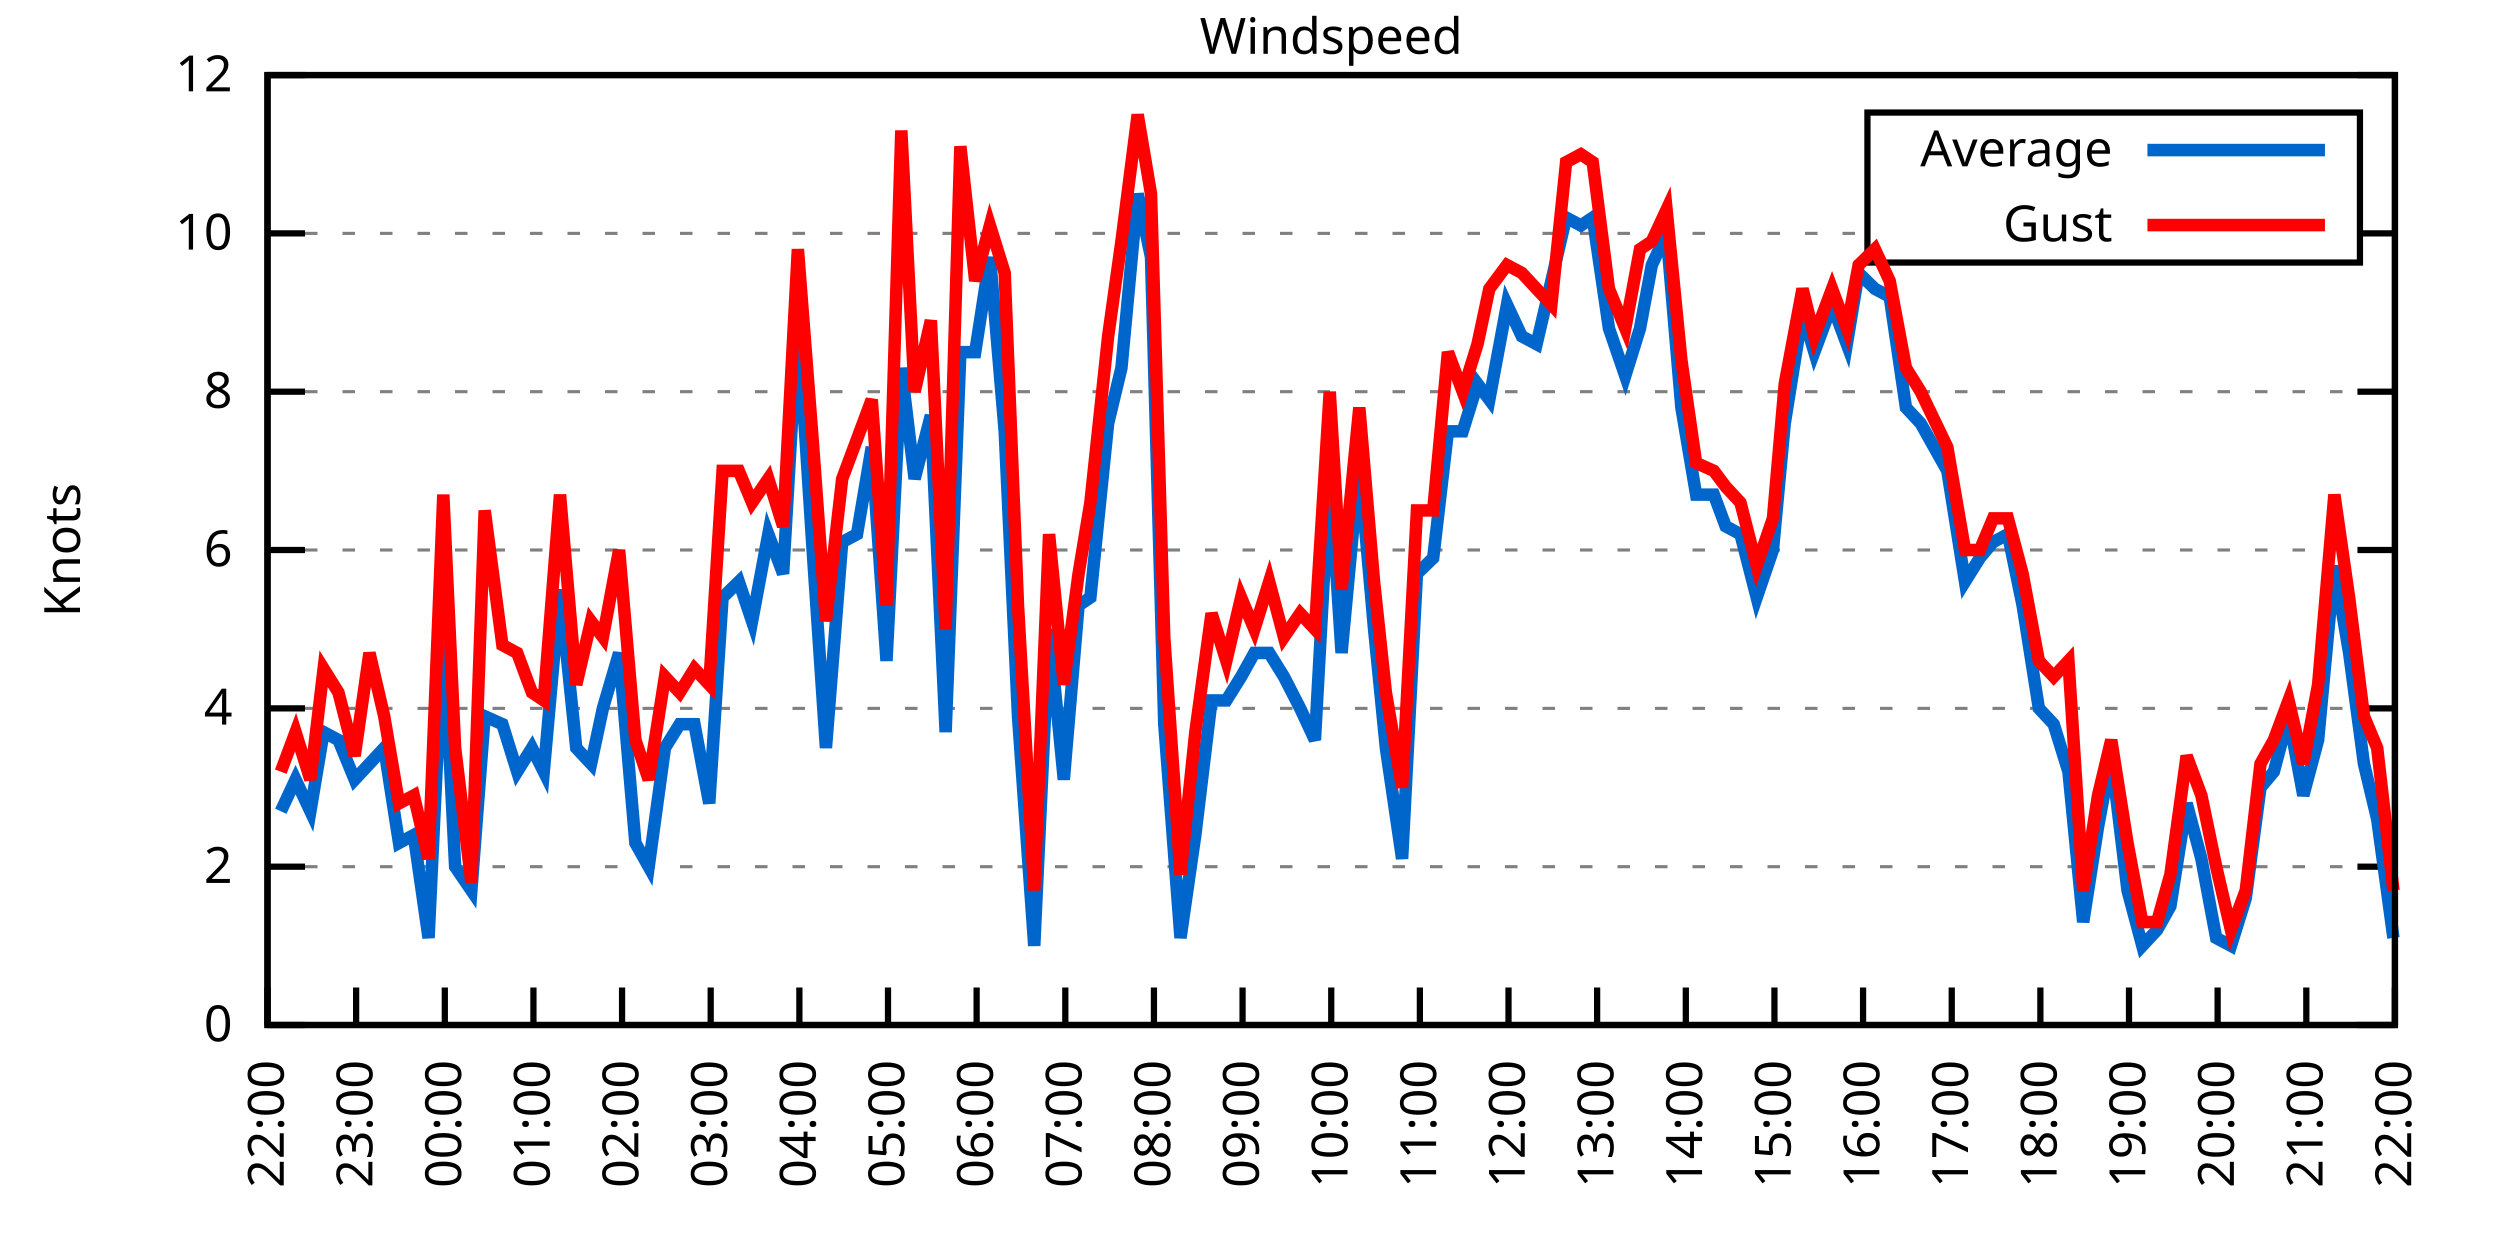
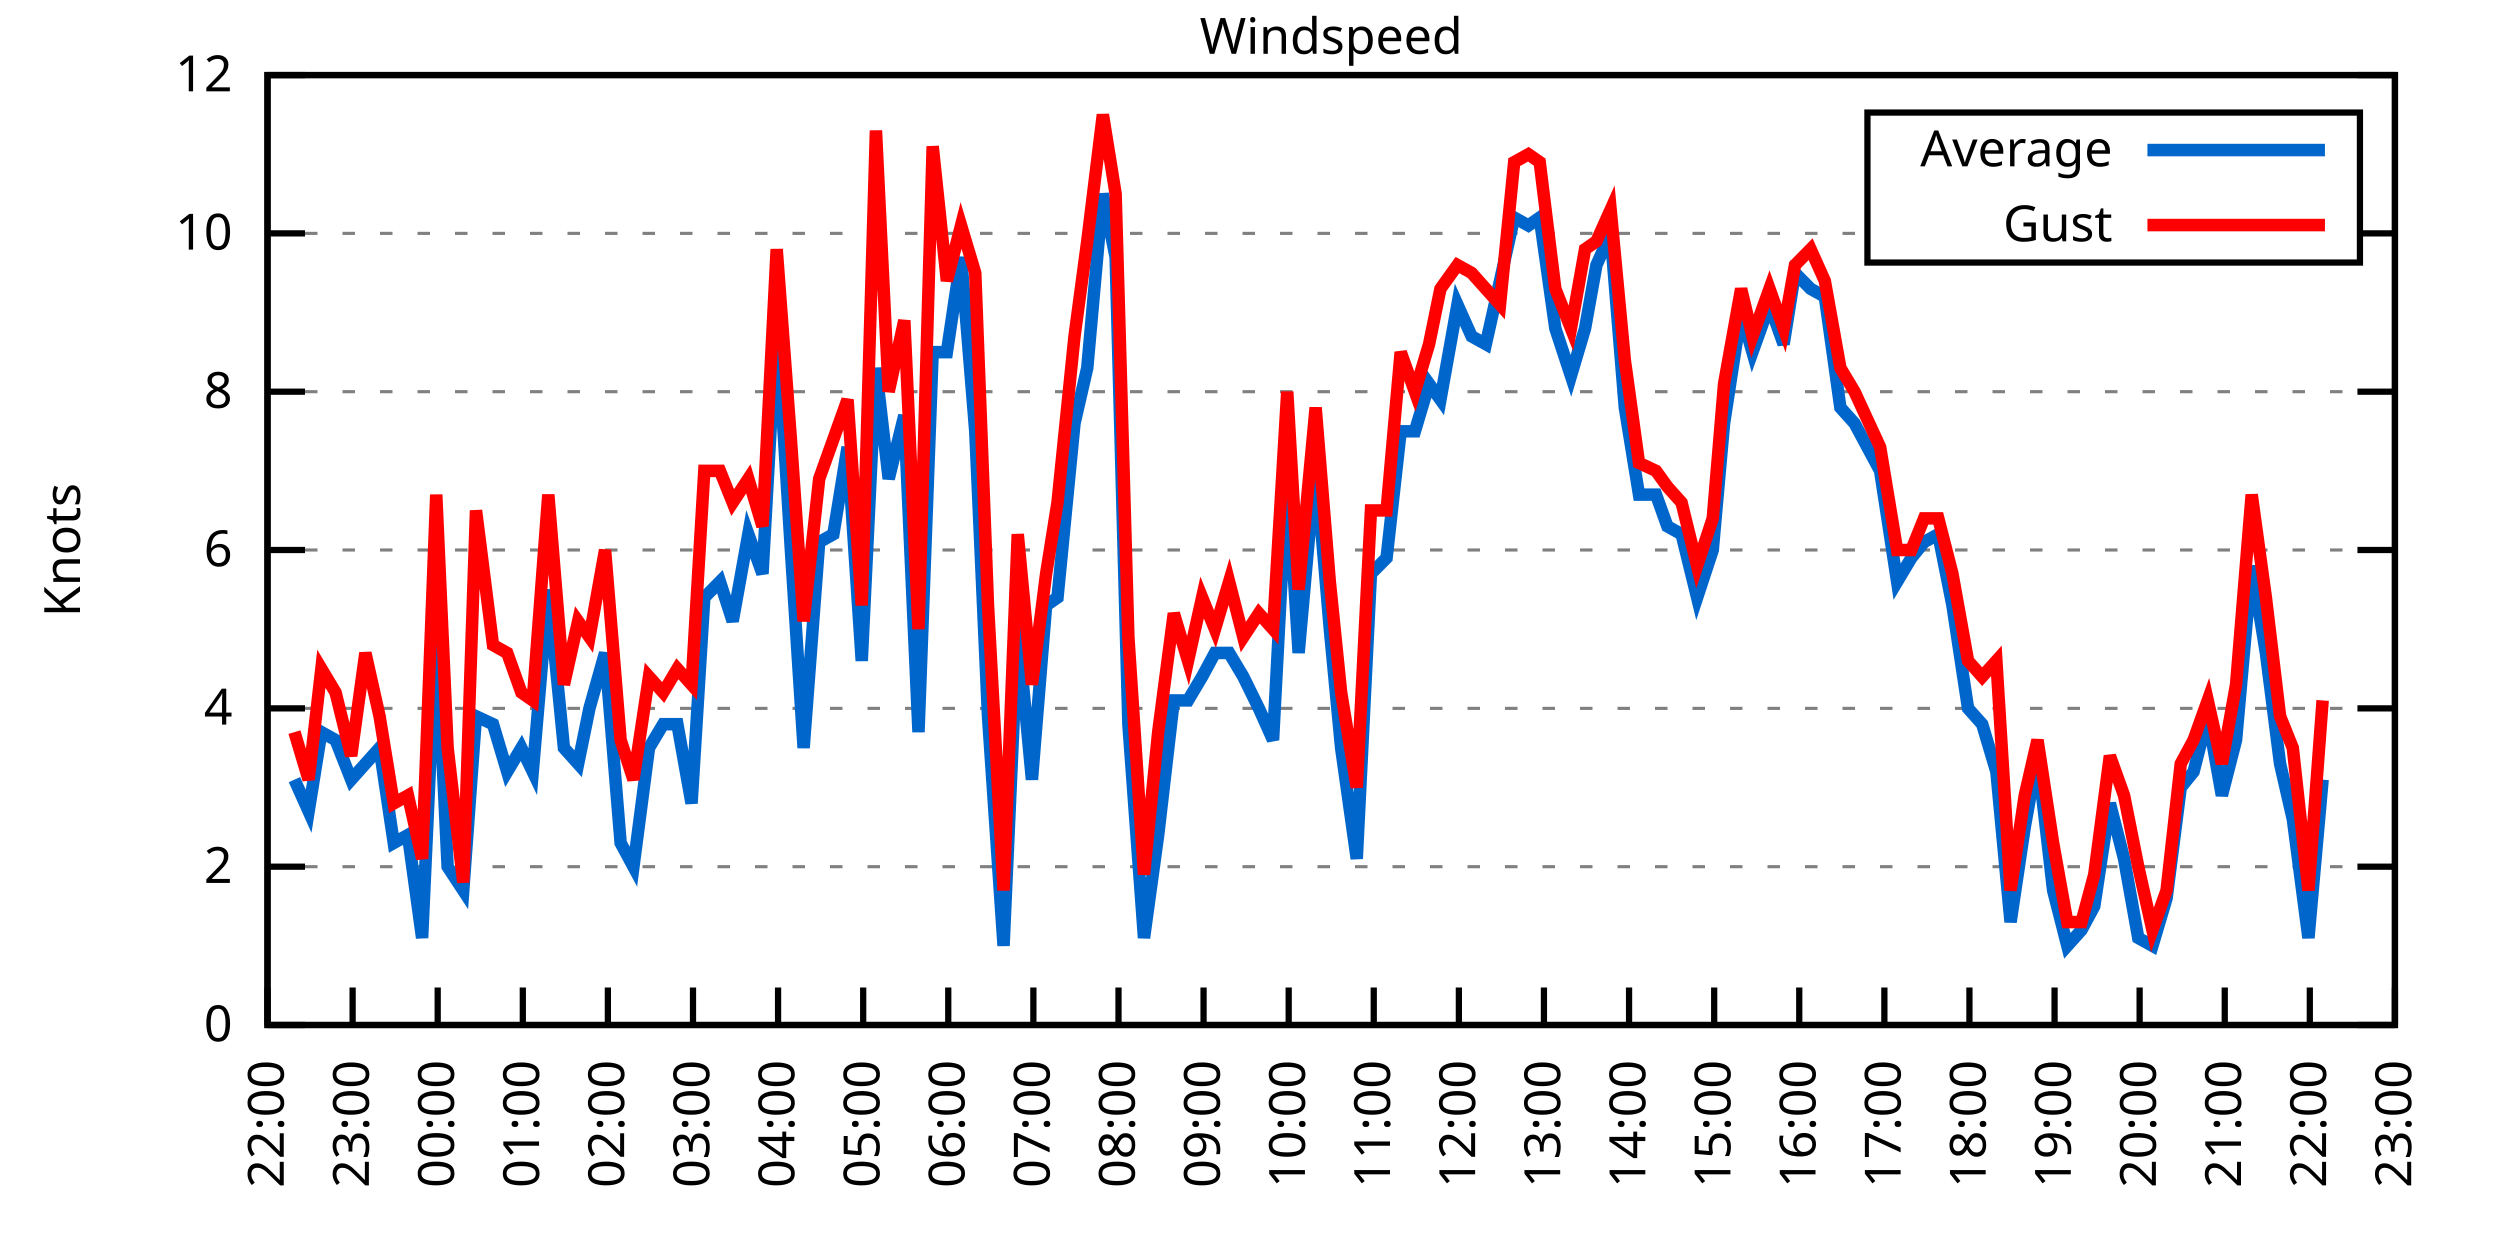
<svg xmlns="http://www.w3.org/2000/svg" xmlns:xlink="http://www.w3.org/1999/xlink" width="400" height="200" viewBox="0 0 400 200">
  <g id="gnuplot_canvas">
    <rect x="0" y="0" width="400" height="200" fill="none" />
    <defs>
      <circle id="gpDot" r="0.5" stroke-width="0.5" stroke="currentColor" />
      <path id="gpPt0" stroke-width="0.333" stroke="currentColor" d="M-1,0 h2 M0,-1 v2" />
      <path id="gpPt1" stroke-width="0.333" stroke="currentColor" d="M-1,-1 L1,1 M1,-1 L-1,1" />
      <path id="gpPt2" stroke-width="0.333" stroke="currentColor" d="M-1,0 L1,0 M0,-1 L0,1 M-1,-1 L1,1 M-1,1 L1,-1" />
      <rect id="gpPt3" stroke-width="0.333" stroke="currentColor" x="-1" y="-1" width="2" height="2" />
      <rect id="gpPt4" stroke-width="0.333" stroke="currentColor" fill="currentColor" x="-1" y="-1" width="2" height="2" />
      <circle id="gpPt5" stroke-width="0.333" stroke="currentColor" cx="0" cy="0" r="1" />
      <use xlink:href="#gpPt5" id="gpPt6" fill="currentColor" stroke="none" />
      <path id="gpPt7" stroke-width="0.333" stroke="currentColor" d="M0,-1.33 L-1.33,0.67 L1.33,0.67 z" />
      <use xlink:href="#gpPt7" id="gpPt8" fill="currentColor" stroke="none" />
      <use xlink:href="#gpPt7" id="gpPt9" stroke="currentColor" transform="rotate(180)" />
      <use xlink:href="#gpPt9" id="gpPt10" fill="currentColor" stroke="none" />
      <use xlink:href="#gpPt3" id="gpPt11" stroke="currentColor" transform="rotate(45)" />
      <use xlink:href="#gpPt11" id="gpPt12" fill="currentColor" stroke="none" />
      <path id="gpPt13" stroke-width="0.333" stroke="currentColor" d="M0,1.330 L1.265,0.411 L0.782,-1.067 L-0.782,-1.076 L-1.265,0.411 z" />
      <use xlink:href="#gpPt13" id="gpPt14" fill="currentColor" stroke="none" />
      <filter id="textbox" filterUnits="objectBoundingBox" x="0" y="0" height="1" width="1">
        <feFlood flood-color="white" flood-opacity="1" result="bgnd" />
        <feComposite in="SourceGraphic" in2="bgnd" operator="atop" />
      </filter>
      <filter id="greybox" filterUnits="objectBoundingBox" x="0" y="0" height="1" width="1">
        <feFlood flood-color="lightgrey" flood-opacity="1" result="grey" />
        <feComposite in="SourceGraphic" in2="grey" operator="atop" />
      </filter>
    </defs>
    <g fill="none" color="white" stroke="currentColor" stroke-width="1.00" stroke-linecap="butt" stroke-linejoin="miter">
</g>
    <g fill="none" color="black" stroke="currentColor" stroke-width="1.00" stroke-linecap="butt" stroke-linejoin="miter">
      <g stroke="none" shape-rendering="crispEdges">
        <polygon fill="rgb(255, 255, 255)" points="42.80,164.00 383.18,164.00 383.18,12.02 42.80,12.02 " />
      </g>
    </g>
    <g fill="none" color="black" stroke="currentColor" stroke-width="1.00" stroke-linecap="butt" stroke-linejoin="miter">
</g>
    <g fill="none" color="black" stroke="black" stroke-width="0.50" stroke-linecap="butt" stroke-linejoin="miter">
</g>
    <g fill="none" color="gray" stroke="currentColor" stroke-width="0.50" stroke-linecap="butt" stroke-linejoin="miter">
      <path stroke="gray" stroke-dasharray="2,4" class="gridline" d="M42.80,164.00 L383.19,164.00  " />
    </g>
    <g fill="none" color="gray" stroke="gray" stroke-width="1.00" stroke-linecap="butt" stroke-linejoin="miter">
</g>
    <g fill="none" color="black" stroke="currentColor" stroke-width="1.00" stroke-linecap="butt" stroke-linejoin="miter">
      <path stroke="black" d="M42.80,164.00 L48.80,164.00 M383.19,164.00 L377.19,164.00  " />
      <g transform="translate(37.20,166.60)" stroke="none" fill="black" font-family="Sans" font-size="8.00" text-anchor="end">
        <text>
          <tspan font-family="Sans"> 0</tspan>
        </text>
      </g>
    </g>
    <g fill="none" color="black" stroke="currentColor" stroke-width="1.00" stroke-linecap="butt" stroke-linejoin="miter">
</g>
    <g fill="none" color="black" stroke="black" stroke-width="0.50" stroke-linecap="butt" stroke-linejoin="miter">
</g>
    <g fill="none" color="gray" stroke="currentColor" stroke-width="0.50" stroke-linecap="butt" stroke-linejoin="miter">
      <path stroke="gray" stroke-dasharray="2,4" class="gridline" d="M42.80,138.67 L383.19,138.67  " />
    </g>
    <g fill="none" color="gray" stroke="gray" stroke-width="1.00" stroke-linecap="butt" stroke-linejoin="miter">
</g>
    <g fill="none" color="black" stroke="currentColor" stroke-width="1.00" stroke-linecap="butt" stroke-linejoin="miter">
      <path stroke="black" d="M42.80,138.67 L48.80,138.67 M383.19,138.67 L377.19,138.67  " />
      <g transform="translate(37.20,141.27)" stroke="none" fill="black" font-family="Sans" font-size="8.00" text-anchor="end">
        <text>
          <tspan font-family="Sans"> 2</tspan>
        </text>
      </g>
    </g>
    <g fill="none" color="black" stroke="currentColor" stroke-width="1.00" stroke-linecap="butt" stroke-linejoin="miter">
</g>
    <g fill="none" color="black" stroke="black" stroke-width="0.50" stroke-linecap="butt" stroke-linejoin="miter">
</g>
    <g fill="none" color="gray" stroke="currentColor" stroke-width="0.50" stroke-linecap="butt" stroke-linejoin="miter">
      <path stroke="gray" stroke-dasharray="2,4" class="gridline" d="M42.80,113.34 L383.19,113.34  " />
    </g>
    <g fill="none" color="gray" stroke="gray" stroke-width="1.00" stroke-linecap="butt" stroke-linejoin="miter">
</g>
    <g fill="none" color="black" stroke="currentColor" stroke-width="1.00" stroke-linecap="butt" stroke-linejoin="miter">
      <path stroke="black" d="M42.80,113.34 L48.80,113.34 M383.19,113.34 L377.19,113.34  " />
      <g transform="translate(37.20,115.94)" stroke="none" fill="black" font-family="Sans" font-size="8.00" text-anchor="end">
        <text>
          <tspan font-family="Sans"> 4</tspan>
        </text>
      </g>
    </g>
    <g fill="none" color="black" stroke="currentColor" stroke-width="1.00" stroke-linecap="butt" stroke-linejoin="miter">
</g>
    <g fill="none" color="black" stroke="black" stroke-width="0.50" stroke-linecap="butt" stroke-linejoin="miter">
</g>
    <g fill="none" color="gray" stroke="currentColor" stroke-width="0.50" stroke-linecap="butt" stroke-linejoin="miter">
      <path stroke="gray" stroke-dasharray="2,4" class="gridline" d="M42.80,88.00 L383.19,88.00  " />
    </g>
    <g fill="none" color="gray" stroke="gray" stroke-width="1.00" stroke-linecap="butt" stroke-linejoin="miter">
</g>
    <g fill="none" color="black" stroke="currentColor" stroke-width="1.00" stroke-linecap="butt" stroke-linejoin="miter">
      <path stroke="black" d="M42.80,88.00 L48.80,88.00 M383.19,88.00 L377.19,88.00  " />
      <g transform="translate(37.20,90.60)" stroke="none" fill="black" font-family="Sans" font-size="8.00" text-anchor="end">
        <text>
          <tspan font-family="Sans"> 6</tspan>
        </text>
      </g>
    </g>
    <g fill="none" color="black" stroke="currentColor" stroke-width="1.00" stroke-linecap="butt" stroke-linejoin="miter">
</g>
    <g fill="none" color="black" stroke="black" stroke-width="0.50" stroke-linecap="butt" stroke-linejoin="miter">
</g>
    <g fill="none" color="gray" stroke="currentColor" stroke-width="0.50" stroke-linecap="butt" stroke-linejoin="miter">
      <path stroke="gray" stroke-dasharray="2,4" class="gridline" d="M42.80,62.67 L383.19,62.67  " />
    </g>
    <g fill="none" color="gray" stroke="gray" stroke-width="1.00" stroke-linecap="butt" stroke-linejoin="miter">
</g>
    <g fill="none" color="black" stroke="currentColor" stroke-width="1.00" stroke-linecap="butt" stroke-linejoin="miter">
      <path stroke="black" d="M42.80,62.67 L48.80,62.67 M383.19,62.67 L377.19,62.67  " />
      <g transform="translate(37.20,65.27)" stroke="none" fill="black" font-family="Sans" font-size="8.00" text-anchor="end">
        <text>
          <tspan font-family="Sans"> 8</tspan>
        </text>
      </g>
    </g>
    <g fill="none" color="black" stroke="currentColor" stroke-width="1.00" stroke-linecap="butt" stroke-linejoin="miter">
</g>
    <g fill="none" color="black" stroke="black" stroke-width="0.50" stroke-linecap="butt" stroke-linejoin="miter">
</g>
    <g fill="none" color="gray" stroke="currentColor" stroke-width="0.50" stroke-linecap="butt" stroke-linejoin="miter">
      <path stroke="gray" stroke-dasharray="2,4" class="gridline" d="M42.80,37.34 L298.79,37.34 M377.59,37.34 L383.19,37.34  " />
    </g>
    <g fill="none" color="gray" stroke="gray" stroke-width="1.00" stroke-linecap="butt" stroke-linejoin="miter">
</g>
    <g fill="none" color="black" stroke="currentColor" stroke-width="1.00" stroke-linecap="butt" stroke-linejoin="miter">
      <path stroke="black" d="M42.80,37.34 L48.80,37.34 M383.19,37.34 L377.19,37.34  " />
      <g transform="translate(37.20,39.94)" stroke="none" fill="black" font-family="Sans" font-size="8.00" text-anchor="end">
        <text>
          <tspan font-family="Sans"> 10</tspan>
        </text>
      </g>
    </g>
    <g fill="none" color="black" stroke="currentColor" stroke-width="1.00" stroke-linecap="butt" stroke-linejoin="miter">
</g>
    <g fill="none" color="black" stroke="black" stroke-width="0.50" stroke-linecap="butt" stroke-linejoin="miter">
</g>
    <g fill="none" color="gray" stroke="currentColor" stroke-width="0.50" stroke-linecap="butt" stroke-linejoin="miter">
      <path stroke="gray" stroke-dasharray="2,4" class="gridline" d="M42.80,12.01 L383.19,12.01  " />
    </g>
    <g fill="none" color="gray" stroke="gray" stroke-width="1.00" stroke-linecap="butt" stroke-linejoin="miter">
</g>
    <g fill="none" color="black" stroke="currentColor" stroke-width="1.00" stroke-linecap="butt" stroke-linejoin="miter">
      <path stroke="black" d="M42.80,12.01 L48.80,12.01 M383.19,12.01 L377.19,12.01  " />
      <g transform="translate(37.20,14.61)" stroke="none" fill="black" font-family="Sans" font-size="8.00" text-anchor="end">
        <text>
          <tspan font-family="Sans"> 12</tspan>
        </text>
      </g>
    </g>
    <g fill="none" color="black" stroke="currentColor" stroke-width="1.00" stroke-linecap="butt" stroke-linejoin="miter">
      <path stroke="black" d="M42.80,164.00 L42.80,158.00  " />
      <g transform="translate(45.40,169.60) rotate(270.00)" stroke="none" fill="black" font-family="Sans" font-size="8.00" text-anchor="end">
        <text>
          <tspan font-family="Sans">22:00</tspan>
        </text>
      </g>
    </g>
    <g fill="none" color="black" stroke="currentColor" stroke-width="1.00" stroke-linecap="butt" stroke-linejoin="miter">
-       <path stroke="black" d="M56.98,164.00 L56.98,158.00  " />
-       <g transform="translate(59.58,169.60) rotate(270.00)" stroke="none" fill="black" font-family="Sans" font-size="8.00" text-anchor="end">
+       <path stroke="black" d="M56.42,164.00 L56.42,158.00  " />
+       <g transform="translate(59.02,169.60) rotate(270.00)" stroke="none" fill="black" font-family="Sans" font-size="8.00" text-anchor="end">
        <text>
          <tspan font-family="Sans">23:00</tspan>
        </text>
      </g>
    </g>
    <g fill="none" color="black" stroke="currentColor" stroke-width="1.00" stroke-linecap="butt" stroke-linejoin="miter">
-       <path stroke="black" d="M71.17,164.00 L71.17,158.00  " />
-       <g transform="translate(73.77,169.60) rotate(270.00)" stroke="none" fill="black" font-family="Sans" font-size="8.00" text-anchor="end">
+       <path stroke="black" d="M70.03,164.00 L70.03,158.00  " />
+       <g transform="translate(72.63,169.60) rotate(270.00)" stroke="none" fill="black" font-family="Sans" font-size="8.00" text-anchor="end">
        <text>
          <tspan font-family="Sans">00:00</tspan>
        </text>
      </g>
    </g>
    <g fill="none" color="black" stroke="currentColor" stroke-width="1.00" stroke-linecap="butt" stroke-linejoin="miter">
-       <path stroke="black" d="M85.35,164.00 L85.35,158.00  " />
-       <g transform="translate(87.95,169.60) rotate(270.00)" stroke="none" fill="black" font-family="Sans" font-size="8.00" text-anchor="end">
+       <path stroke="black" d="M83.65,164.00 L83.65,158.00  " />
+       <g transform="translate(86.25,169.60) rotate(270.00)" stroke="none" fill="black" font-family="Sans" font-size="8.00" text-anchor="end">
        <text>
          <tspan font-family="Sans">01:00</tspan>
        </text>
      </g>
    </g>
    <g fill="none" color="black" stroke="currentColor" stroke-width="1.00" stroke-linecap="butt" stroke-linejoin="miter">
-       <path stroke="black" d="M99.53,164.00 L99.53,158.00  " />
-       <g transform="translate(102.13,169.60) rotate(270.00)" stroke="none" fill="black" font-family="Sans" font-size="8.00" text-anchor="end">
+       <path stroke="black" d="M97.26,164.00 L97.26,158.00  " />
+       <g transform="translate(99.86,169.60) rotate(270.00)" stroke="none" fill="black" font-family="Sans" font-size="8.00" text-anchor="end">
        <text>
          <tspan font-family="Sans">02:00</tspan>
        </text>
      </g>
    </g>
    <g fill="none" color="black" stroke="currentColor" stroke-width="1.00" stroke-linecap="butt" stroke-linejoin="miter">
-       <path stroke="black" d="M113.71,164.00 L113.71,158.00  " />
-       <g transform="translate(116.31,169.60) rotate(270.00)" stroke="none" fill="black" font-family="Sans" font-size="8.00" text-anchor="end">
+       <path stroke="black" d="M110.88,164.00 L110.88,158.00  " />
+       <g transform="translate(113.48,169.60) rotate(270.00)" stroke="none" fill="black" font-family="Sans" font-size="8.00" text-anchor="end">
        <text>
          <tspan font-family="Sans">03:00</tspan>
        </text>
      </g>
    </g>
    <g fill="none" color="black" stroke="currentColor" stroke-width="1.00" stroke-linecap="butt" stroke-linejoin="miter">
-       <path stroke="black" d="M127.90,164.00 L127.90,158.00  " />
-       <g transform="translate(130.50,169.60) rotate(270.00)" stroke="none" fill="black" font-family="Sans" font-size="8.00" text-anchor="end">
+       <path stroke="black" d="M124.49,164.00 L124.49,158.00  " />
+       <g transform="translate(127.09,169.60) rotate(270.00)" stroke="none" fill="black" font-family="Sans" font-size="8.00" text-anchor="end">
        <text>
          <tspan font-family="Sans">04:00</tspan>
        </text>
      </g>
    </g>
    <g fill="none" color="black" stroke="currentColor" stroke-width="1.00" stroke-linecap="butt" stroke-linejoin="miter">
-       <path stroke="black" d="M142.08,164.00 L142.08,158.00  " />
-       <g transform="translate(144.68,169.60) rotate(270.00)" stroke="none" fill="black" font-family="Sans" font-size="8.00" text-anchor="end">
+       <path stroke="black" d="M138.11,164.00 L138.11,158.00  " />
+       <g transform="translate(140.71,169.60) rotate(270.00)" stroke="none" fill="black" font-family="Sans" font-size="8.00" text-anchor="end">
        <text>
          <tspan font-family="Sans">05:00</tspan>
        </text>
      </g>
    </g>
    <g fill="none" color="black" stroke="currentColor" stroke-width="1.00" stroke-linecap="butt" stroke-linejoin="miter">
-       <path stroke="black" d="M156.26,164.00 L156.26,158.00  " />
-       <g transform="translate(158.86,169.60) rotate(270.00)" stroke="none" fill="black" font-family="Sans" font-size="8.00" text-anchor="end">
+       <path stroke="black" d="M151.72,164.00 L151.72,158.00  " />
+       <g transform="translate(154.32,169.60) rotate(270.00)" stroke="none" fill="black" font-family="Sans" font-size="8.00" text-anchor="end">
        <text>
          <tspan font-family="Sans">06:00</tspan>
        </text>
      </g>
    </g>
    <g fill="none" color="black" stroke="currentColor" stroke-width="1.00" stroke-linecap="butt" stroke-linejoin="miter">
-       <path stroke="black" d="M170.45,164.00 L170.45,158.00  " />
-       <g transform="translate(173.05,169.60) rotate(270.00)" stroke="none" fill="black" font-family="Sans" font-size="8.00" text-anchor="end">
+       <path stroke="black" d="M165.34,164.00 L165.34,158.00  " />
+       <g transform="translate(167.94,169.60) rotate(270.00)" stroke="none" fill="black" font-family="Sans" font-size="8.00" text-anchor="end">
        <text>
          <tspan font-family="Sans">07:00</tspan>
        </text>
      </g>
    </g>
    <g fill="none" color="black" stroke="currentColor" stroke-width="1.00" stroke-linecap="butt" stroke-linejoin="miter">
-       <path stroke="black" d="M184.63,164.00 L184.63,158.00  " />
-       <g transform="translate(187.23,169.60) rotate(270.00)" stroke="none" fill="black" font-family="Sans" font-size="8.00" text-anchor="end">
+       <path stroke="black" d="M178.96,164.00 L178.96,158.00  " />
+       <g transform="translate(181.56,169.60) rotate(270.00)" stroke="none" fill="black" font-family="Sans" font-size="8.00" text-anchor="end">
        <text>
          <tspan font-family="Sans">08:00</tspan>
        </text>
      </g>
    </g>
    <g fill="none" color="black" stroke="currentColor" stroke-width="1.00" stroke-linecap="butt" stroke-linejoin="miter">
-       <path stroke="black" d="M198.81,164.00 L198.81,158.00  " />
-       <g transform="translate(201.41,169.60) rotate(270.00)" stroke="none" fill="black" font-family="Sans" font-size="8.00" text-anchor="end">
+       <path stroke="black" d="M192.57,164.00 L192.57,158.00  " />
+       <g transform="translate(195.17,169.60) rotate(270.00)" stroke="none" fill="black" font-family="Sans" font-size="8.00" text-anchor="end">
        <text>
          <tspan font-family="Sans">09:00</tspan>
        </text>
      </g>
    </g>
    <g fill="none" color="black" stroke="currentColor" stroke-width="1.00" stroke-linecap="butt" stroke-linejoin="miter">
-       <path stroke="black" d="M213.00,164.00 L213.00,158.00  " />
-       <g transform="translate(215.60,169.60) rotate(270.00)" stroke="none" fill="black" font-family="Sans" font-size="8.00" text-anchor="end">
+       <path stroke="black" d="M206.19,164.00 L206.19,158.00  " />
+       <g transform="translate(208.79,169.60) rotate(270.00)" stroke="none" fill="black" font-family="Sans" font-size="8.00" text-anchor="end">
        <text>
          <tspan font-family="Sans">10:00</tspan>
        </text>
      </g>
    </g>
    <g fill="none" color="black" stroke="currentColor" stroke-width="1.00" stroke-linecap="butt" stroke-linejoin="miter">
-       <path stroke="black" d="M227.18,164.00 L227.18,158.00  " />
-       <g transform="translate(229.78,169.60) rotate(270.00)" stroke="none" fill="black" font-family="Sans" font-size="8.00" text-anchor="end">
+       <path stroke="black" d="M219.80,164.00 L219.80,158.00  " />
+       <g transform="translate(222.40,169.60) rotate(270.00)" stroke="none" fill="black" font-family="Sans" font-size="8.00" text-anchor="end">
        <text>
          <tspan font-family="Sans">11:00</tspan>
        </text>
      </g>
    </g>
    <g fill="none" color="black" stroke="currentColor" stroke-width="1.00" stroke-linecap="butt" stroke-linejoin="miter">
-       <path stroke="black" d="M241.36,164.00 L241.36,158.00  " />
-       <g transform="translate(243.96,169.60) rotate(270.00)" stroke="none" fill="black" font-family="Sans" font-size="8.00" text-anchor="end">
+       <path stroke="black" d="M233.42,164.00 L233.42,158.00  " />
+       <g transform="translate(236.02,169.60) rotate(270.00)" stroke="none" fill="black" font-family="Sans" font-size="8.00" text-anchor="end">
        <text>
          <tspan font-family="Sans">12:00</tspan>
        </text>
      </g>
    </g>
    <g fill="none" color="black" stroke="currentColor" stroke-width="1.00" stroke-linecap="butt" stroke-linejoin="miter">
-       <path stroke="black" d="M255.54,164.00 L255.54,158.00  " />
-       <g transform="translate(258.14,169.60) rotate(270.00)" stroke="none" fill="black" font-family="Sans" font-size="8.00" text-anchor="end">
+       <path stroke="black" d="M247.03,164.00 L247.03,158.00  " />
+       <g transform="translate(249.63,169.60) rotate(270.00)" stroke="none" fill="black" font-family="Sans" font-size="8.00" text-anchor="end">
        <text>
          <tspan font-family="Sans">13:00</tspan>
        </text>
      </g>
    </g>
    <g fill="none" color="black" stroke="currentColor" stroke-width="1.00" stroke-linecap="butt" stroke-linejoin="miter">
-       <path stroke="black" d="M269.73,164.00 L269.73,158.00  " />
-       <g transform="translate(272.33,169.60) rotate(270.00)" stroke="none" fill="black" font-family="Sans" font-size="8.00" text-anchor="end">
+       <path stroke="black" d="M260.65,164.00 L260.65,158.00  " />
+       <g transform="translate(263.25,169.60) rotate(270.00)" stroke="none" fill="black" font-family="Sans" font-size="8.00" text-anchor="end">
        <text>
          <tspan font-family="Sans">14:00</tspan>
        </text>
      </g>
    </g>
    <g fill="none" color="black" stroke="currentColor" stroke-width="1.00" stroke-linecap="butt" stroke-linejoin="miter">
-       <path stroke="black" d="M283.91,164.00 L283.91,158.00  " />
-       <g transform="translate(286.51,169.60) rotate(270.00)" stroke="none" fill="black" font-family="Sans" font-size="8.00" text-anchor="end">
+       <path stroke="black" d="M274.27,164.00 L274.27,158.00  " />
+       <g transform="translate(276.87,169.60) rotate(270.00)" stroke="none" fill="black" font-family="Sans" font-size="8.00" text-anchor="end">
        <text>
          <tspan font-family="Sans">15:00</tspan>
        </text>
      </g>
    </g>
    <g fill="none" color="black" stroke="currentColor" stroke-width="1.00" stroke-linecap="butt" stroke-linejoin="miter">
-       <path stroke="black" d="M298.09,164.00 L298.09,158.00  " />
-       <g transform="translate(300.69,169.60) rotate(270.00)" stroke="none" fill="black" font-family="Sans" font-size="8.00" text-anchor="end">
+       <path stroke="black" d="M287.88,164.00 L287.88,158.00  " />
+       <g transform="translate(290.48,169.60) rotate(270.00)" stroke="none" fill="black" font-family="Sans" font-size="8.00" text-anchor="end">
        <text>
          <tspan font-family="Sans">16:00</tspan>
        </text>
      </g>
    </g>
    <g fill="none" color="black" stroke="currentColor" stroke-width="1.00" stroke-linecap="butt" stroke-linejoin="miter">
-       <path stroke="black" d="M312.28,164.00 L312.28,158.00  " />
-       <g transform="translate(314.88,169.60) rotate(270.00)" stroke="none" fill="black" font-family="Sans" font-size="8.00" text-anchor="end">
+       <path stroke="black" d="M301.50,164.00 L301.50,158.00  " />
+       <g transform="translate(304.10,169.60) rotate(270.00)" stroke="none" fill="black" font-family="Sans" font-size="8.00" text-anchor="end">
        <text>
          <tspan font-family="Sans">17:00</tspan>
        </text>
      </g>
    </g>
    <g fill="none" color="black" stroke="currentColor" stroke-width="1.00" stroke-linecap="butt" stroke-linejoin="miter">
-       <path stroke="black" d="M326.46,164.00 L326.46,158.00  " />
-       <g transform="translate(329.06,169.60) rotate(270.00)" stroke="none" fill="black" font-family="Sans" font-size="8.00" text-anchor="end">
+       <path stroke="black" d="M315.11,164.00 L315.11,158.00  " />
+       <g transform="translate(317.71,169.60) rotate(270.00)" stroke="none" fill="black" font-family="Sans" font-size="8.00" text-anchor="end">
        <text>
          <tspan font-family="Sans">18:00</tspan>
        </text>
      </g>
    </g>
    <g fill="none" color="black" stroke="currentColor" stroke-width="1.00" stroke-linecap="butt" stroke-linejoin="miter">
-       <path stroke="black" d="M340.64,164.00 L340.64,158.00  " />
-       <g transform="translate(343.24,169.60) rotate(270.00)" stroke="none" fill="black" font-family="Sans" font-size="8.00" text-anchor="end">
+       <path stroke="black" d="M328.73,164.00 L328.73,158.00  " />
+       <g transform="translate(331.33,169.60) rotate(270.00)" stroke="none" fill="black" font-family="Sans" font-size="8.00" text-anchor="end">
        <text>
          <tspan font-family="Sans">19:00</tspan>
        </text>
      </g>
    </g>
    <g fill="none" color="black" stroke="currentColor" stroke-width="1.00" stroke-linecap="butt" stroke-linejoin="miter">
-       <path stroke="black" d="M354.82,164.00 L354.82,158.00  " />
-       <g transform="translate(357.42,169.60) rotate(270.00)" stroke="none" fill="black" font-family="Sans" font-size="8.00" text-anchor="end">
+       <path stroke="black" d="M342.34,164.00 L342.34,158.00  " />
+       <g transform="translate(344.94,169.60) rotate(270.00)" stroke="none" fill="black" font-family="Sans" font-size="8.00" text-anchor="end">
        <text>
          <tspan font-family="Sans">20:00</tspan>
        </text>
      </g>
    </g>
    <g fill="none" color="black" stroke="currentColor" stroke-width="1.00" stroke-linecap="butt" stroke-linejoin="miter">
-       <path stroke="black" d="M369.01,164.00 L369.01,158.00  " />
-       <g transform="translate(371.61,169.60) rotate(270.00)" stroke="none" fill="black" font-family="Sans" font-size="8.00" text-anchor="end">
+       <path stroke="black" d="M355.96,164.00 L355.96,158.00  " />
+       <g transform="translate(358.56,169.60) rotate(270.00)" stroke="none" fill="black" font-family="Sans" font-size="8.00" text-anchor="end">
        <text>
          <tspan font-family="Sans">21:00</tspan>
+         </text>
+       </g>
+     </g>
+     <g fill="none" color="black" stroke="currentColor" stroke-width="1.00" stroke-linecap="butt" stroke-linejoin="miter">
+       <path stroke="black" d="M369.57,164.00 L369.57,158.00  " />
+       <g transform="translate(372.17,169.60) rotate(270.00)" stroke="none" fill="black" font-family="Sans" font-size="8.00" text-anchor="end">
+         <text>
+           <tspan font-family="Sans">22:00</tspan>
        </text>
      </g>
    </g>
    <g fill="none" color="black" stroke="currentColor" stroke-width="1.00" stroke-linecap="butt" stroke-linejoin="miter">
      <path stroke="black" d="M383.19,164.00 L383.19,158.00  " />
      <g transform="translate(385.79,169.60) rotate(270.00)" stroke="none" fill="black" font-family="Sans" font-size="8.00" text-anchor="end">
        <text>
-           <tspan font-family="Sans">22:00</tspan>
+           <tspan font-family="Sans">23:00</tspan>
        </text>
      </g>
    </g>
    <g fill="none" color="black" stroke="currentColor" stroke-width="1.00" stroke-linecap="butt" stroke-linejoin="miter">
</g>
    <g fill="none" color="black" stroke="currentColor" stroke-width="1.00" stroke-linecap="butt" stroke-linejoin="miter">
      <path stroke="black" d="M42.80,12.01 L42.80,164.00 L383.19,164.00 L383.19,12.01 L42.80,12.01 Z  " />
    </g>
    <g fill="none" color="black" stroke="currentColor" stroke-width="1.00" stroke-linecap="butt" stroke-linejoin="miter">
</g>
    <g fill="none" color="black" stroke="currentColor" stroke-width="1.00" stroke-linecap="butt" stroke-linejoin="miter">
      <path stroke="black" d="M298.79,42.01 L298.79,18.01 L377.59,18.01 L377.59,42.01 L298.79,42.01 Z  " />
    </g>
    <g id="Windspeed_plot_1">
      <g fill="none" color="white" stroke="black" stroke-width="2.00" stroke-linecap="butt" stroke-linejoin="miter">
</g>
      <g fill="none" color="black" stroke="currentColor" stroke-width="2.00" stroke-linecap="butt" stroke-linejoin="miter">
        <g transform="translate(337.99,26.61)" stroke="none" fill="black" font-family="Sans" font-size="8.00" text-anchor="end">
          <text>
            <tspan font-family="Sans">Average</tspan>
          </text>
        </g>
      </g>
      <g fill="none" color="black" stroke="currentColor" stroke-width="2.00" stroke-linecap="butt" stroke-linejoin="miter">
-         <path stroke="rgb(  0, 102, 204)" d="M343.59,24.01 L371.99,24.01 M44.93,129.80 L47.29,124.74 L49.66,129.80 L51.78,117.14 L54.15,118.40 L56.75,124.74   L59.11,122.20 L61.47,119.67 L63.84,134.87 L66.20,133.60 L68.57,150.07 L70.93,100.67 L72.82,138.67 L75.42,142.47   L77.55,114.60 L80.38,115.87 L82.75,123.47 L85.11,119.67 L87.00,123.47 L89.60,94.34 L92.20,119.67 L94.57,122.20   L96.46,113.34 L99.06,104.47 L101.66,134.87 L103.79,138.67 L106.39,119.67 L108.75,115.87 L111.11,115.87 L113.48,128.54   L115.61,95.60 L118.21,93.07 L120.33,99.40 L122.93,85.47 L125.30,91.80 L127.66,51.27 L130.02,88.00 L132.15,119.67   L134.75,86.74 L137.12,85.47 L139.48,71.54 L141.84,105.74 L144.21,58.87 L146.34,76.61 L148.94,66.47 L151.30,117.14   L153.66,56.34 L156.03,56.34 L158.39,41.14 L160.75,69.01 L162.88,114.60 L165.48,151.33 L167.85,100.67 L170.21,124.74   L172.57,96.87 L174.46,95.60 L177.30,67.74 L179.43,58.87 L182.03,31.01 L184.16,41.14 L186.28,115.87 L188.88,150.07   L191.25,133.60 L193.85,112.07 L196.21,112.07 L198.58,108.27 L200.70,104.47 L203.07,104.47 L205.43,108.27 L208.03,113.34   L210.39,118.40 L212.76,75.34 L214.65,104.47 L217.49,74.07 L219.85,100.67 L221.74,119.67 L224.34,137.40 L226.71,91.80   L229.31,89.27 L231.67,69.01 L234.03,69.01 L236.40,61.41 L238.29,63.94 L241.12,48.74 L243.49,53.81 L245.85,55.07   L248.22,44.94 L250.58,34.81 L252.94,36.08 L254.83,34.81 L257.43,52.54 L260.04,60.14 L262.40,52.54 L264.29,42.41   L266.65,37.34 L269.02,65.21 L271.38,79.14 L274.22,79.14 L276.11,84.21 L278.47,85.47 L281.07,95.60 L283.67,88.00   L285.56,67.74 L288.40,50.01 L290.29,56.34 L293.13,48.74 L295.49,55.07 L297.38,43.67 L299.98,46.21 L302.35,47.47   L304.95,65.21 L307.31,67.74 L311.57,75.34 L314.40,93.07 L316.77,89.27 L318.89,86.74 L321.26,85.47 L323.62,96.87   L326.22,113.34 L328.59,115.87 L330.95,123.47 L333.31,147.53 L335.68,132.34 L337.80,120.94 L340.40,142.47 L342.77,151.33   L345.13,148.80 L347.26,145.00 L349.86,128.54 L352.22,137.40 L354.59,150.07 L356.95,151.33 L359.32,143.73 L361.68,126.00   L363.81,123.47 L366.17,114.60 L368.53,127.27 L370.90,118.40 L373.50,90.54 L375.86,104.47 L378.23,122.20 L380.35,131.07   L382.95,150.07  " />
+         <path stroke="rgb(  0, 102, 204)" d="M343.59,24.01 L371.99,24.01 M47.11,124.74 L49.38,129.80 L51.42,117.14 L53.69,118.40 L56.19,124.74 L58.46,122.20   L60.73,119.67 L63.00,134.87 L65.27,133.60 L67.54,150.07 L69.80,100.67 L71.62,138.67 L74.12,142.47 L76.16,114.60   L78.88,115.87 L81.15,123.47 L83.42,119.67 L85.24,123.47 L87.73,94.34 L90.23,119.67 L92.50,122.20 L94.31,113.34   L96.81,104.47 L99.30,134.87 L101.35,138.67 L103.84,119.67 L106.11,115.87 L108.38,115.87 L110.65,128.54 L112.69,95.60   L115.19,93.07 L117.23,99.40 L119.73,85.47 L122.00,91.80 L124.27,51.27 L126.54,88.00 L128.58,119.67 L131.07,86.74   L133.34,85.47 L135.61,71.54 L137.88,105.74 L140.15,58.87 L142.19,76.61 L144.69,66.47 L146.96,117.14 L149.23,56.34   L151.50,56.34 L153.77,41.14 L156.04,69.01 L158.08,114.60 L160.57,151.33 L162.84,100.67 L165.11,124.74 L167.38,96.87   L169.20,95.60 L171.92,67.74 L173.96,58.87 L176.46,31.01 L178.50,41.14 L180.54,115.87 L183.04,150.07 L185.31,133.60   L187.81,112.07 L190.08,112.07 L192.34,108.27 L194.39,104.47 L196.66,104.47 L198.93,108.27 L201.42,113.34 L203.69,118.40   L205.96,75.34 L207.78,104.47 L210.50,74.07 L212.77,100.67 L214.58,119.67 L217.08,137.40 L219.35,91.80 L221.85,89.27   L224.11,69.01 L226.38,69.01 L228.65,61.41 L230.47,63.94 L233.19,48.74 L235.46,53.81 L237.73,55.07 L240.00,44.94   L242.27,34.81 L244.54,36.08 L246.35,34.81 L248.85,52.54 L251.35,60.14 L253.61,52.54 L255.43,42.41 L257.70,37.34   L259.97,65.21 L262.24,79.14 L264.96,79.14 L266.78,84.21 L269.05,85.47 L271.54,95.60 L274.04,88.00 L275.85,67.74   L278.58,50.01 L280.39,56.34 L283.12,48.74 L285.38,55.07 L287.20,43.67 L289.70,46.21 L291.97,47.47 L294.46,65.21   L296.73,67.74 L300.82,75.34 L303.54,93.07 L305.81,89.27 L307.85,86.74 L310.12,85.47 L312.39,96.87 L314.89,113.34   L317.15,115.87 L319.42,123.47 L321.69,147.53 L323.96,132.34 L326.00,120.94 L328.50,142.47 L330.77,151.33 L333.04,148.80   L335.08,145.00 L337.58,128.54 L339.85,137.40 L342.12,150.07 L344.39,151.33 L346.65,143.73 L348.92,126.00 L350.97,123.47   L353.24,114.60 L355.50,127.27 L357.77,118.40 L360.27,90.54 L362.54,104.47 L364.81,122.20 L366.85,131.07 L369.35,150.07   L371.62,124.74  " />
      </g>
    </g>
    <g id="Windspeed_plot_2">
      <g fill="none" color="black" stroke="currentColor" stroke-width="2.00" stroke-linecap="butt" stroke-linejoin="miter">
        <g transform="translate(337.99,38.61)" stroke="none" fill="black" font-family="Sans" font-size="8.00" text-anchor="end">
          <text>
            <tspan font-family="Sans">Gust</tspan>
          </text>
        </g>
      </g>
      <g fill="none" color="black" stroke="currentColor" stroke-width="2.00" stroke-linecap="butt" stroke-linejoin="miter">
-         <path stroke="rgb(255,   0,   0)" d="M343.59,36.01 L371.99,36.01 M44.93,123.47 L47.29,117.14 L49.66,124.74 L51.78,107.00 L54.15,110.80 L56.75,120.94   L59.11,104.47 L61.47,114.60 L63.84,128.54 L66.20,127.27 L68.57,137.40 L70.93,79.14 L72.82,119.67 L75.42,141.20   L77.55,81.67 L80.38,103.20 L82.75,104.47 L85.11,110.80 L87.00,112.07 L89.60,79.14 L92.20,109.54 L94.57,99.40   L96.46,101.94 L99.06,88.00 L101.66,118.40 L103.79,124.74 L106.39,108.27 L108.75,110.80 L111.11,107.00 L113.48,109.54   L115.61,75.34 L118.21,75.34 L120.33,80.41 L122.93,76.61 L125.30,84.21 L127.66,39.87 L130.02,70.27 L132.15,99.40   L134.75,76.61 L137.12,70.27 L139.48,63.94 L141.84,96.87 L144.21,20.88 L146.34,62.67 L148.94,51.27 L151.30,100.67   L153.66,23.41 L156.03,44.94 L158.39,36.08 L160.75,43.67 L162.88,96.87 L165.48,142.47 L167.85,85.47 L170.21,109.54   L172.57,91.80 L174.46,80.41 L177.30,53.81 L179.43,38.61 L182.03,18.34 L184.16,31.01 L186.28,101.94 L188.88,139.93   L191.25,117.14 L193.85,98.14 L196.21,105.74 L198.58,95.60 L200.70,100.67 L203.07,93.07 L205.43,101.94 L208.03,98.14   L210.39,100.67 L212.76,62.67 L214.65,94.34 L217.49,65.21 L219.85,93.07 L221.74,110.80 L224.34,126.00 L226.71,81.67   L229.31,81.67 L231.67,56.34 L234.03,62.67 L236.40,55.07 L238.29,46.21 L241.12,42.41 L243.49,43.67 L245.85,46.21   L248.22,48.74 L250.58,25.94 L252.94,24.68 L254.83,25.94 L257.43,46.21 L260.04,52.54 L262.40,39.87 L264.29,38.61   L266.65,33.54 L269.02,57.61 L271.38,74.07 L274.22,75.34 L276.11,77.87 L278.47,80.41 L281.07,90.54 L283.67,82.94   L285.56,61.41 L288.40,46.21 L290.29,53.81 L293.13,46.21 L295.49,52.54 L297.38,42.41 L299.98,39.87 L302.35,44.94   L304.95,58.87 L307.31,62.67 L311.57,71.54 L314.40,88.00 L316.77,88.00 L318.89,82.94 L321.26,82.94 L323.62,91.80   L326.22,105.74 L328.59,108.27 L330.95,105.74 L333.31,142.47 L335.68,127.27 L337.80,118.40 L340.40,134.87 L342.77,147.53   L345.13,147.53 L347.26,139.93 L349.86,120.94 L352.22,127.27 L354.59,138.67 L356.95,148.80 L359.32,142.47 L361.68,122.20   L363.81,118.40 L366.17,112.07 L368.53,122.20 L370.90,109.54 L373.50,79.14 L375.86,95.60 L378.23,114.60 L380.35,119.67   L382.95,142.47  " />
+         <path stroke="rgb(255,   0,   0)" d="M343.59,36.01 L371.99,36.01 M47.11,117.14 L49.38,124.74 L51.42,107.00 L53.69,110.80 L56.19,120.94 L58.46,104.47   L60.73,114.60 L63.00,128.54 L65.27,127.27 L67.54,137.40 L69.80,79.14 L71.62,119.67 L74.12,141.20 L76.16,81.67   L78.88,103.20 L81.15,104.47 L83.42,110.80 L85.24,112.07 L87.73,79.14 L90.23,109.54 L92.50,99.40 L94.31,101.94   L96.81,88.00 L99.30,118.40 L101.35,124.74 L103.84,108.27 L106.11,110.80 L108.38,107.00 L110.65,109.54 L112.69,75.34   L115.19,75.34 L117.23,80.41 L119.73,76.61 L122.00,84.21 L124.27,39.87 L126.54,70.27 L128.58,99.40 L131.07,76.61   L133.34,70.27 L135.61,63.94 L137.88,96.87 L140.15,20.88 L142.19,62.67 L144.69,51.27 L146.96,100.67 L149.23,23.41   L151.50,44.94 L153.77,36.08 L156.04,43.67 L158.08,96.87 L160.57,142.47 L162.84,85.47 L165.11,109.54 L167.38,91.80   L169.20,80.41 L171.92,53.81 L173.96,38.61 L176.46,18.34 L178.50,31.01 L180.54,101.94 L183.04,139.93 L185.31,117.14   L187.81,98.14 L190.08,105.74 L192.34,95.60 L194.39,100.67 L196.66,93.07 L198.93,101.94 L201.42,98.14 L203.69,100.67   L205.96,62.67 L207.78,94.34 L210.50,65.21 L212.77,93.07 L214.58,110.80 L217.08,126.00 L219.35,81.67 L221.85,81.67   L224.11,56.34 L226.38,62.67 L228.65,55.07 L230.47,46.21 L233.19,42.41 L235.46,43.67 L237.73,46.21 L240.00,48.74   L242.27,25.94 L244.54,24.68 L246.35,25.94 L248.85,46.21 L251.35,52.54 L253.61,39.87 L255.43,38.61 L257.70,33.54   L259.97,57.61 L262.24,74.07 L264.96,75.34 L266.78,77.87 L269.05,80.41 L271.54,90.54 L274.04,82.94 L275.85,61.41   L278.58,46.21 L280.39,53.81 L283.12,46.21 L285.38,52.54 L287.20,42.41 L289.70,39.87 L291.97,44.94 L294.46,58.87   L296.73,62.67 L300.82,71.54 L303.54,88.00 L305.81,88.00 L307.85,82.94 L310.12,82.94 L312.39,91.80 L314.89,105.74   L317.15,108.27 L319.42,105.74 L321.69,142.47 L323.96,127.27 L326.00,118.40 L328.50,134.87 L330.77,147.53 L333.04,147.53   L335.08,139.93 L337.58,120.94 L339.85,127.27 L342.12,138.67 L344.39,148.80 L346.65,142.47 L348.92,122.20 L350.97,118.40   L353.24,112.07 L355.50,122.20 L357.77,109.54 L360.27,79.14 L362.54,95.60 L364.81,114.60 L366.85,119.67 L369.35,142.47   L371.62,112.07  " />
      </g>
    </g>
    <g fill="none" color="black" stroke="currentColor" stroke-width="2.00" stroke-linecap="butt" stroke-linejoin="miter">
</g>
    <g fill="none" color="black" stroke="black" stroke-width="1.00" stroke-linecap="butt" stroke-linejoin="miter">
</g>
    <g fill="none" color="black" stroke="currentColor" stroke-width="1.00" stroke-linecap="butt" stroke-linejoin="miter">
      <path stroke="black" d="M42.80,12.01 L42.80,164.00 L383.19,164.00 L383.19,12.01 L42.80,12.01 Z  " />
      <g transform="translate(12.80,88.01) rotate(270.00)" stroke="none" fill="black" font-family="Sans" font-size="8.00" text-anchor="middle">
        <text>
          <tspan font-family="Sans">Knots</tspan>
        </text>
      </g>
    </g>
    <g fill="none" color="black" stroke="currentColor" stroke-width="1.00" stroke-linecap="butt" stroke-linejoin="miter">
</g>
    <g fill="none" color="black" stroke="currentColor" stroke-width="1.00" stroke-linecap="butt" stroke-linejoin="miter">
      <g transform="translate(212.99,8.61)" stroke="none" fill="black" font-family="Sans" font-size="8.00" text-anchor="middle">
        <text>
          <tspan font-family="Sans">Windspeed</tspan>
        </text>
      </g>
    </g>
    <g fill="none" color="black" stroke="currentColor" stroke-width="1.00" stroke-linecap="butt" stroke-linejoin="miter">
</g>
  </g>
</svg>
